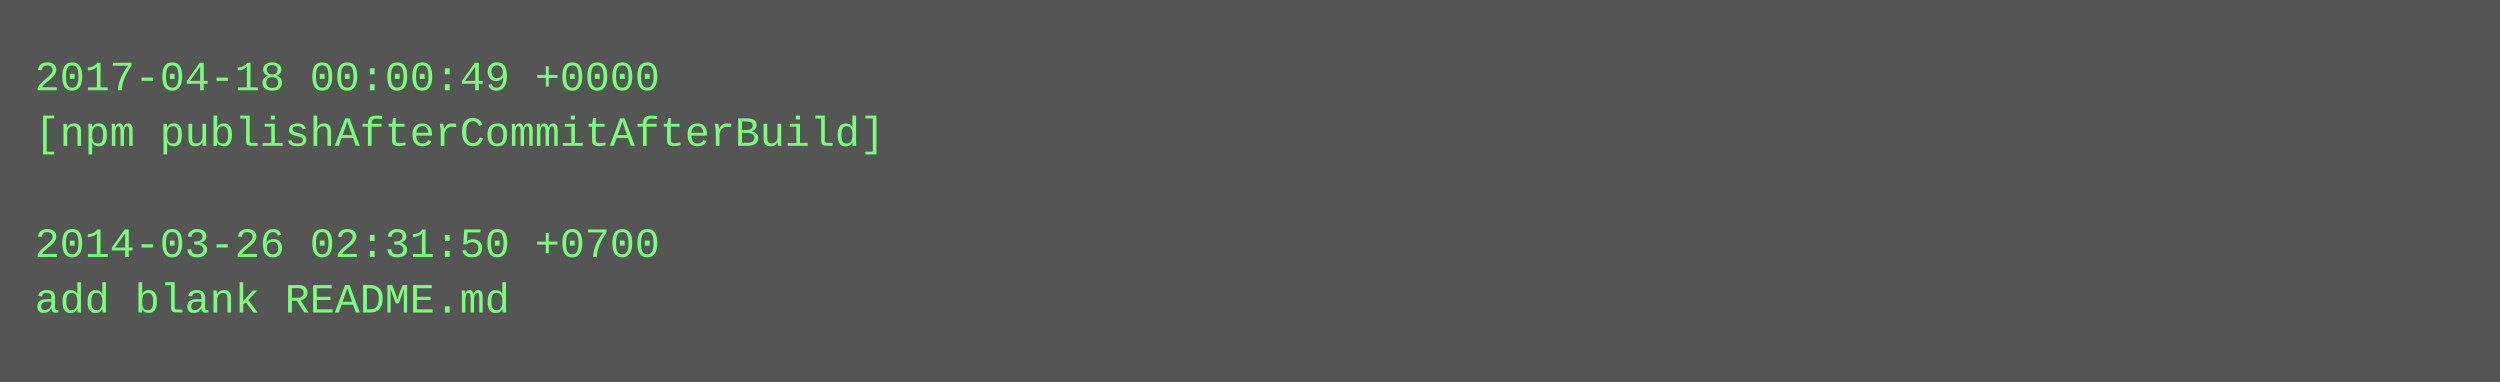
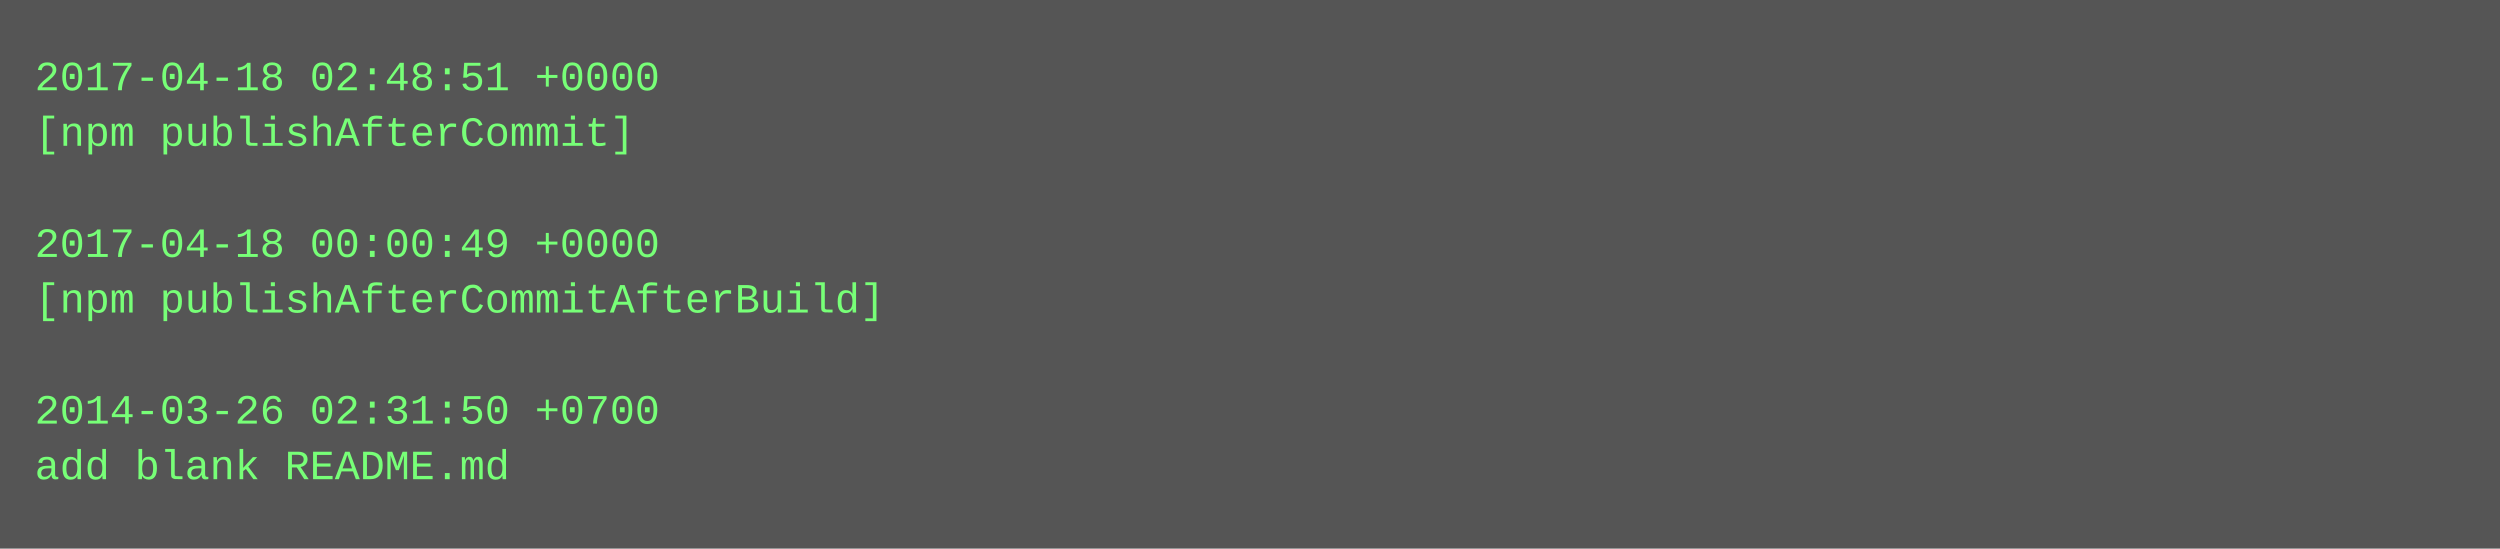
- <svg xmlns="http://www.w3.org/2000/svg" height="110" width="720">
-   <rect height="110" fill="#555" width="720" />
+ <svg xmlns="http://www.w3.org/2000/svg" height="158" width="720">
+   <rect height="158" fill="#555" width="720" />
  <text fill="#7f7" font-family="Courier New" font-size="12" xml:space="preserve">
-     <tspan x="10" y="26">2017-04-18 00:00:49 +0000</tspan>
-     <tspan x="10" y="42">[npm publishAfterCommitAfterBuild]</tspan>
+     <tspan x="10" y="26">2017-04-18 02:48:51 +0000</tspan>
+     <tspan x="10" y="42">[npm publishAfterCommit]</tspan>
    <tspan x="10" y="58" />
-     <tspan x="10" y="74">2014-03-26 02:31:50 +0700</tspan>
-     <tspan x="10" y="90">add blank README.md</tspan>
+     <tspan x="10" y="74">2017-04-18 00:00:49 +0000</tspan>
+     <tspan x="10" y="90">[npm publishAfterCommitAfterBuild]</tspan>
+     <tspan x="10" y="106" />
+     <tspan x="10" y="122">2014-03-26 02:31:50 +0700</tspan>
+     <tspan x="10" y="138">add blank README.md</tspan>
  </text>
</svg>
